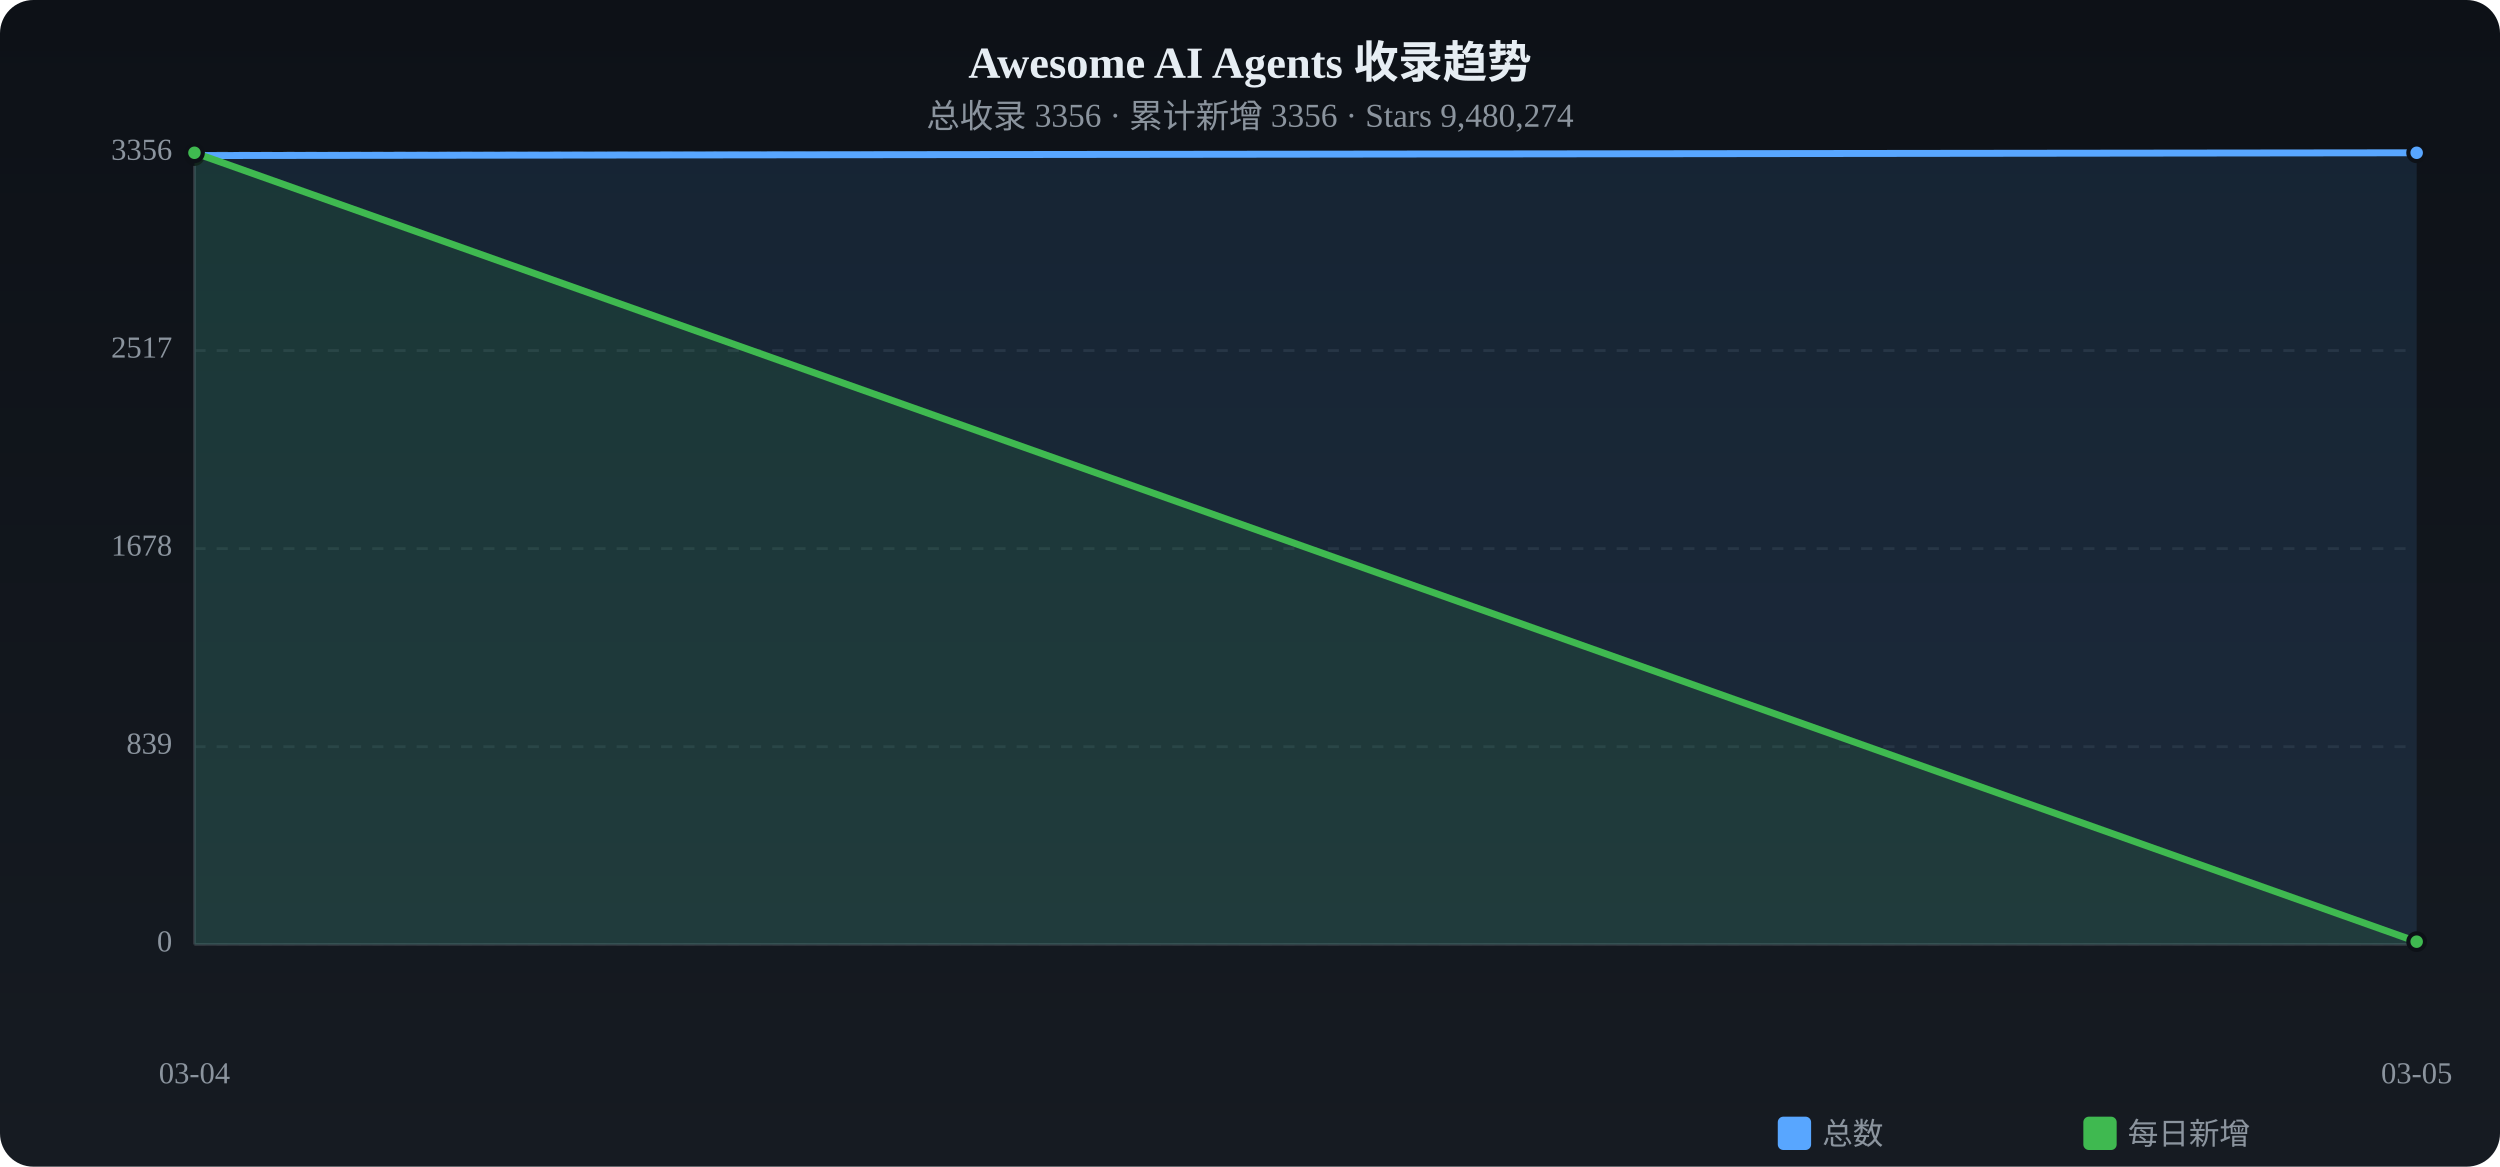
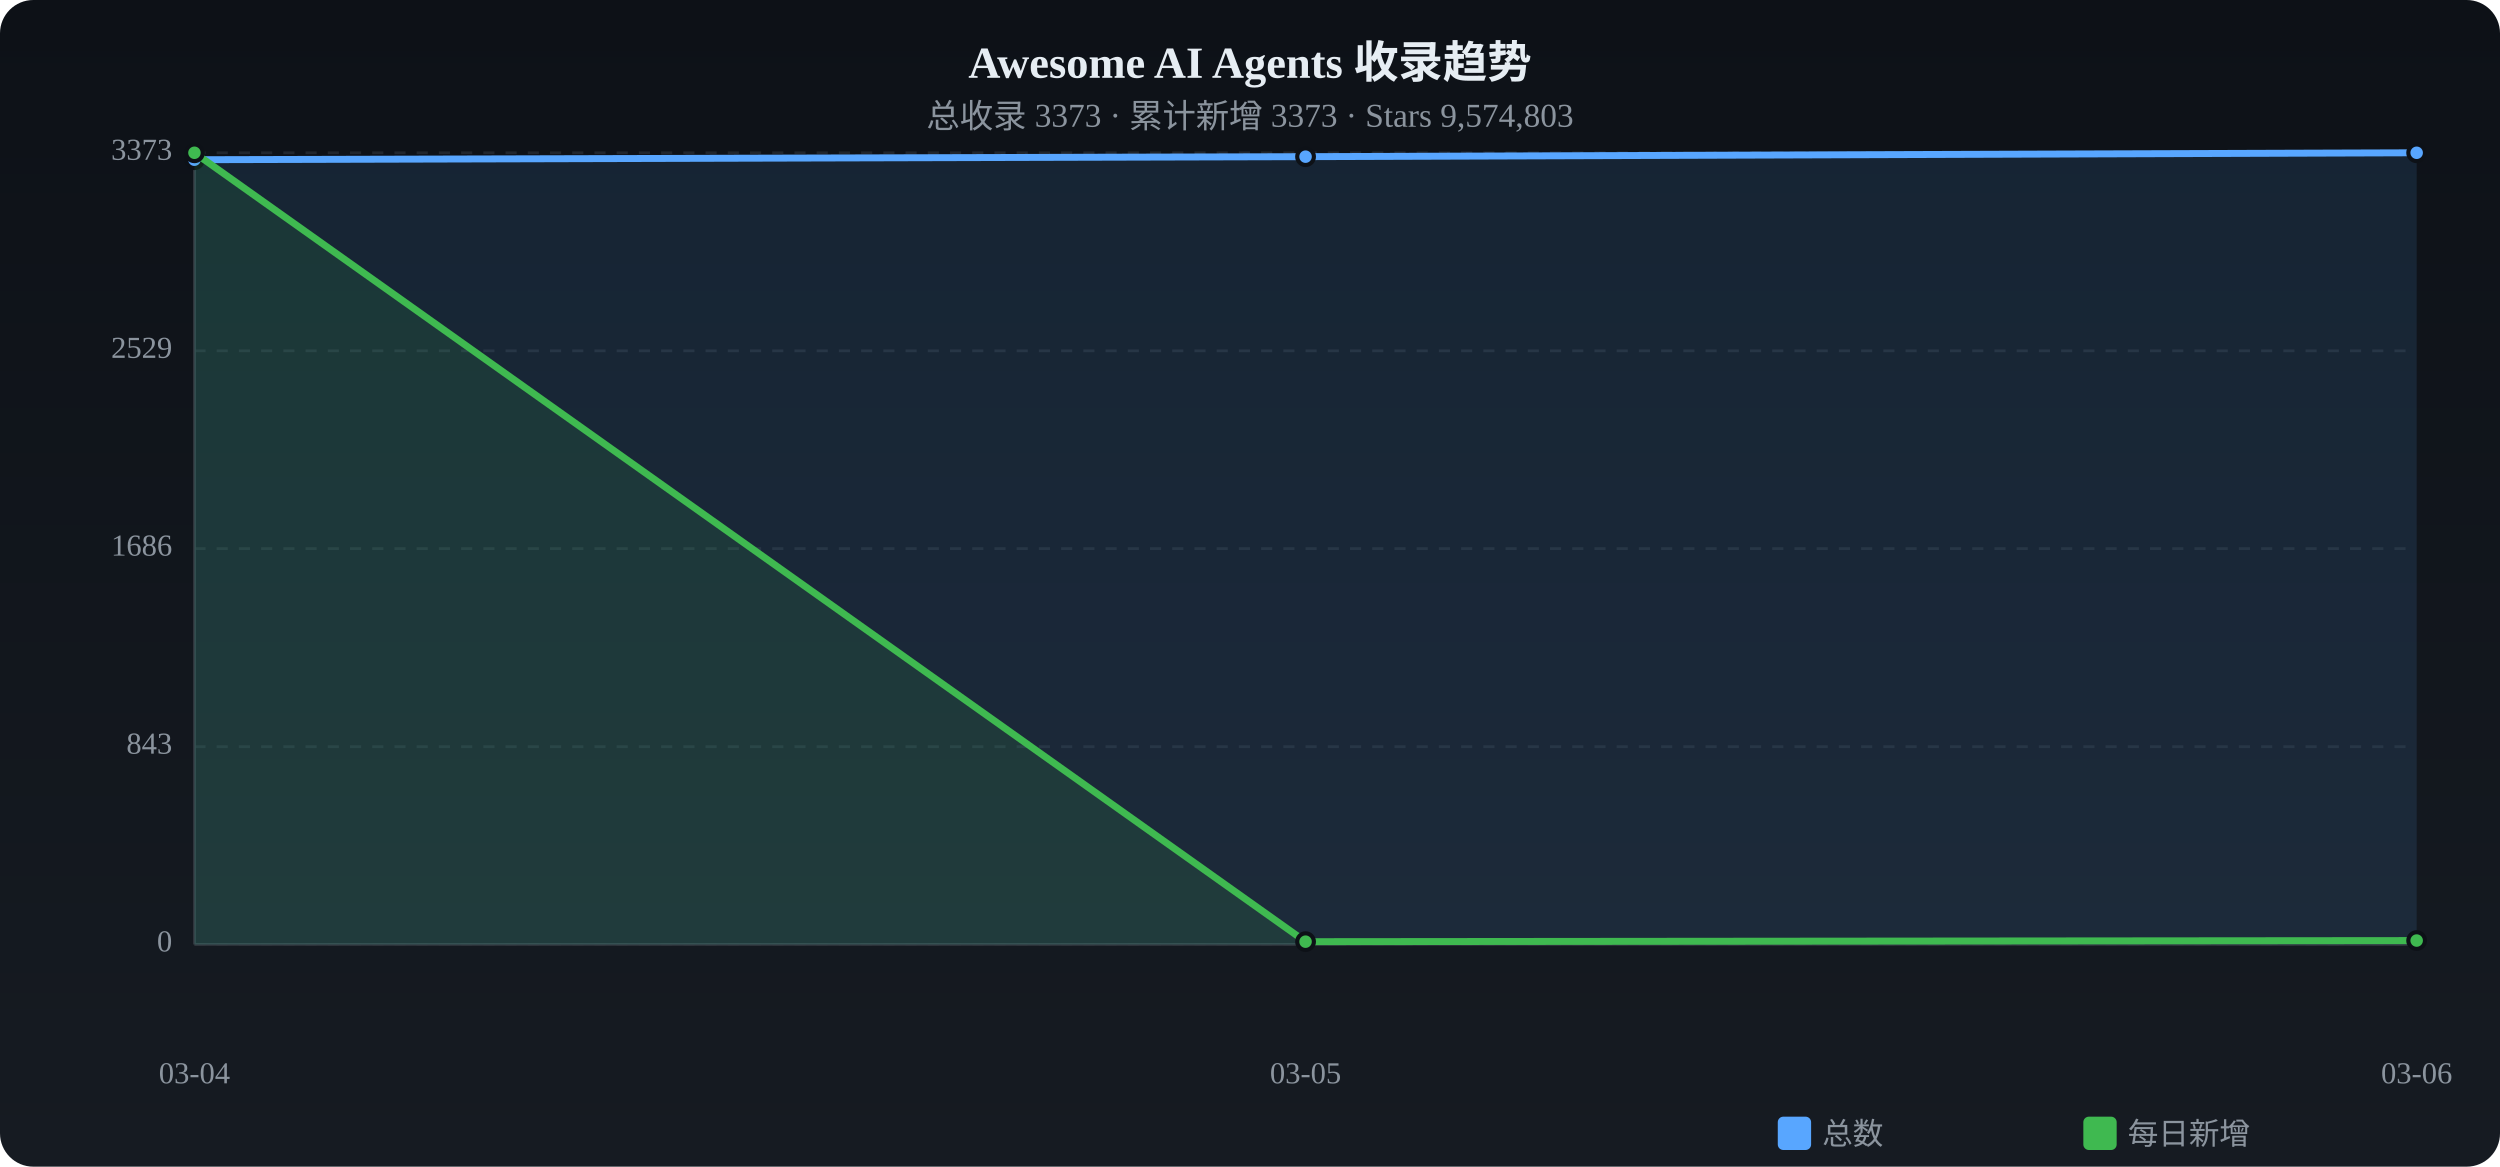
<svg xmlns="http://www.w3.org/2000/svg" viewBox="0 0 900 420" width="900" height="420">
  <defs>
    <linearGradient id="tbg" x1="0%" y1="0%" x2="0%" y2="100%">
      <stop offset="0%" stop-color="#0d1117" />
      <stop offset="100%" stop-color="#161b22" />
    </linearGradient>
  </defs>
  <rect width="900" height="420" rx="12" fill="url(#tbg)" />
  <text x="450.0" y="28" text-anchor="middle" fill="#e6edf3" font-size="16" font-weight="bold">Awesome AI Agents 收录趋势</text>
-   <text x="450.0" y="46" text-anchor="middle" fill="#8b949e" font-size="12">总收录 3356 · 累计新增 3356 · Stars 9,480,274</text>
+   <text x="450.0" y="46" text-anchor="middle" fill="#8b949e" font-size="12">总收录 3373 · 累计新增 3373 · Stars 9,574,803</text>
  <text x="62" y="340.0" text-anchor="end" fill="#8b949e" font-size="11" dominant-baseline="middle">0</text>
  <line x1="70" y1="340.0" x2="870" y2="340.0" stroke="#21262d" stroke-dasharray="4 4" />
-   <text x="62" y="268.8" text-anchor="end" fill="#8b949e" font-size="11" dominant-baseline="middle">839</text>
+   <text x="62" y="268.8" text-anchor="end" fill="#8b949e" font-size="11" dominant-baseline="middle">843</text>
  <line x1="70" y1="268.8" x2="870" y2="268.8" stroke="#21262d" stroke-dasharray="4 4" />
-   <text x="62" y="197.5" text-anchor="end" fill="#8b949e" font-size="11" dominant-baseline="middle">1678</text>
+   <text x="62" y="197.5" text-anchor="end" fill="#8b949e" font-size="11" dominant-baseline="middle">1686</text>
  <line x1="70" y1="197.5" x2="870" y2="197.5" stroke="#21262d" stroke-dasharray="4 4" />
-   <text x="62" y="126.2" text-anchor="end" fill="#8b949e" font-size="11" dominant-baseline="middle">2517</text>
-   <line x1="70" y1="126.2" x2="870" y2="126.2" stroke="#21262d" stroke-dasharray="4 4" />
-   <text x="62" y="55.0" text-anchor="end" fill="#8b949e" font-size="11" dominant-baseline="middle">3356</text>
+   <text x="62" y="126.3" text-anchor="end" fill="#8b949e" font-size="11" dominant-baseline="middle">2529</text>
+   <line x1="70" y1="126.3" x2="870" y2="126.3" stroke="#21262d" stroke-dasharray="4 4" />
+   <text x="62" y="55.0" text-anchor="end" fill="#8b949e" font-size="11" dominant-baseline="middle">3373</text>
  <line x1="70" y1="55.0" x2="870" y2="55.0" stroke="#21262d" stroke-dasharray="4 4" />
  <line x1="70" y1="55" x2="70" y2="340" stroke="#30363d" />
  <line x1="70" y1="340" x2="870" y2="340" stroke="#30363d" />
-   <path d="M70.0,56.0 L870.0,55.0 L870.0,340 L70.0,340 Z" fill="#58a6ff" opacity="0.12" />
-   <polyline points="70.0,56.0 870.0,55.0" fill="none" stroke="#58a6ff" stroke-width="2.5" stroke-linecap="round" stroke-linejoin="round" />
-   <circle cx="70.0" cy="56.0" r="3" fill="#58a6ff" stroke="#0d1117" stroke-width="1.5" />
+   <path d="M70.0,57.5 L470.0,56.4 L870.0,55.0 L870.0,340 L70.0,340 Z" fill="#58a6ff" opacity="0.12" />
+   <polyline points="70.0,57.5 470.0,56.4 870.0,55.0" fill="none" stroke="#58a6ff" stroke-width="2.5" stroke-linecap="round" stroke-linejoin="round" />
+   <circle cx="70.0" cy="57.5" r="3" fill="#58a6ff" stroke="#0d1117" stroke-width="1.5" />
+   <circle cx="470.0" cy="56.4" r="3" fill="#58a6ff" stroke="#0d1117" stroke-width="1.5" />
  <circle cx="870.0" cy="55.0" r="3" fill="#58a6ff" stroke="#0d1117" stroke-width="1.5" />
-   <path d="M70.0,55.0 L870.0,339.0 L870.0,340 L70.0,340 Z" fill="#3fb950" opacity="0.12" />
-   <polyline points="70.0,55.0 870.0,339.0" fill="none" stroke="#3fb950" stroke-width="2.5" stroke-linecap="round" stroke-linejoin="round" />
+   <path d="M70.0,55.0 L470.0,339.0 L870.0,338.6 L870.0,340 L70.0,340 Z" fill="#3fb950" opacity="0.12" />
+   <polyline points="70.0,55.0 470.0,339.0 870.0,338.6" fill="none" stroke="#3fb950" stroke-width="2.5" stroke-linecap="round" stroke-linejoin="round" />
  <circle cx="70.0" cy="55.0" r="3" fill="#3fb950" stroke="#0d1117" stroke-width="1.5" />
-   <circle cx="870.0" cy="339.0" r="3" fill="#3fb950" stroke="#0d1117" stroke-width="1.5" />
+   <circle cx="470.0" cy="339.0" r="3" fill="#3fb950" stroke="#0d1117" stroke-width="1.5" />
+   <circle cx="870.0" cy="338.6" r="3" fill="#3fb950" stroke="#0d1117" stroke-width="1.5" />
  <text x="70.0" y="390" text-anchor="middle" fill="#8b949e" font-size="11">03-04</text>
-   <text x="870.0" y="390" text-anchor="middle" fill="#8b949e" font-size="11">03-05</text>
+   <text x="470.0" y="390" text-anchor="middle" fill="#8b949e" font-size="11">03-05</text>
+   <text x="870.0" y="390" text-anchor="middle" fill="#8b949e" font-size="11">03-06</text>
  <rect x="640" y="402" width="12" height="12" rx="2" fill="#58a6ff" />
  <text x="656" y="412" fill="#8b949e" font-size="11">总数</text>
  <rect x="750" y="402" width="12" height="12" rx="2" fill="#3fb950" />
  <text x="766" y="412" fill="#8b949e" font-size="11">每日新增</text>
</svg>
